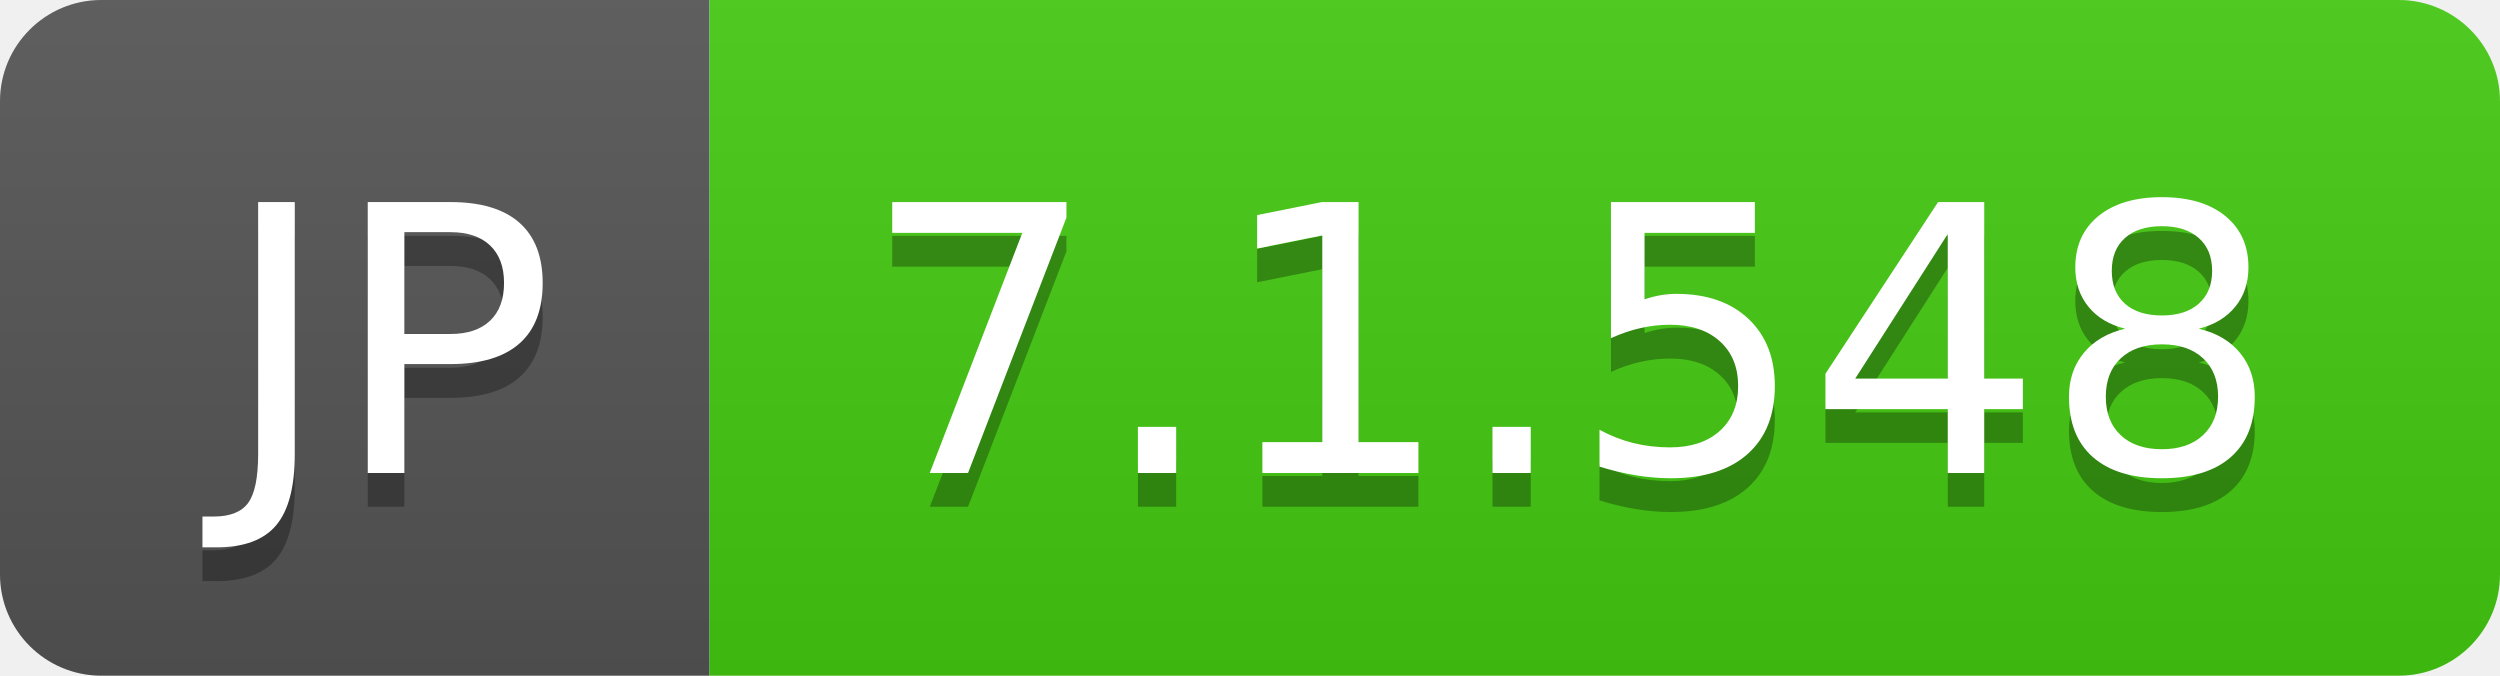
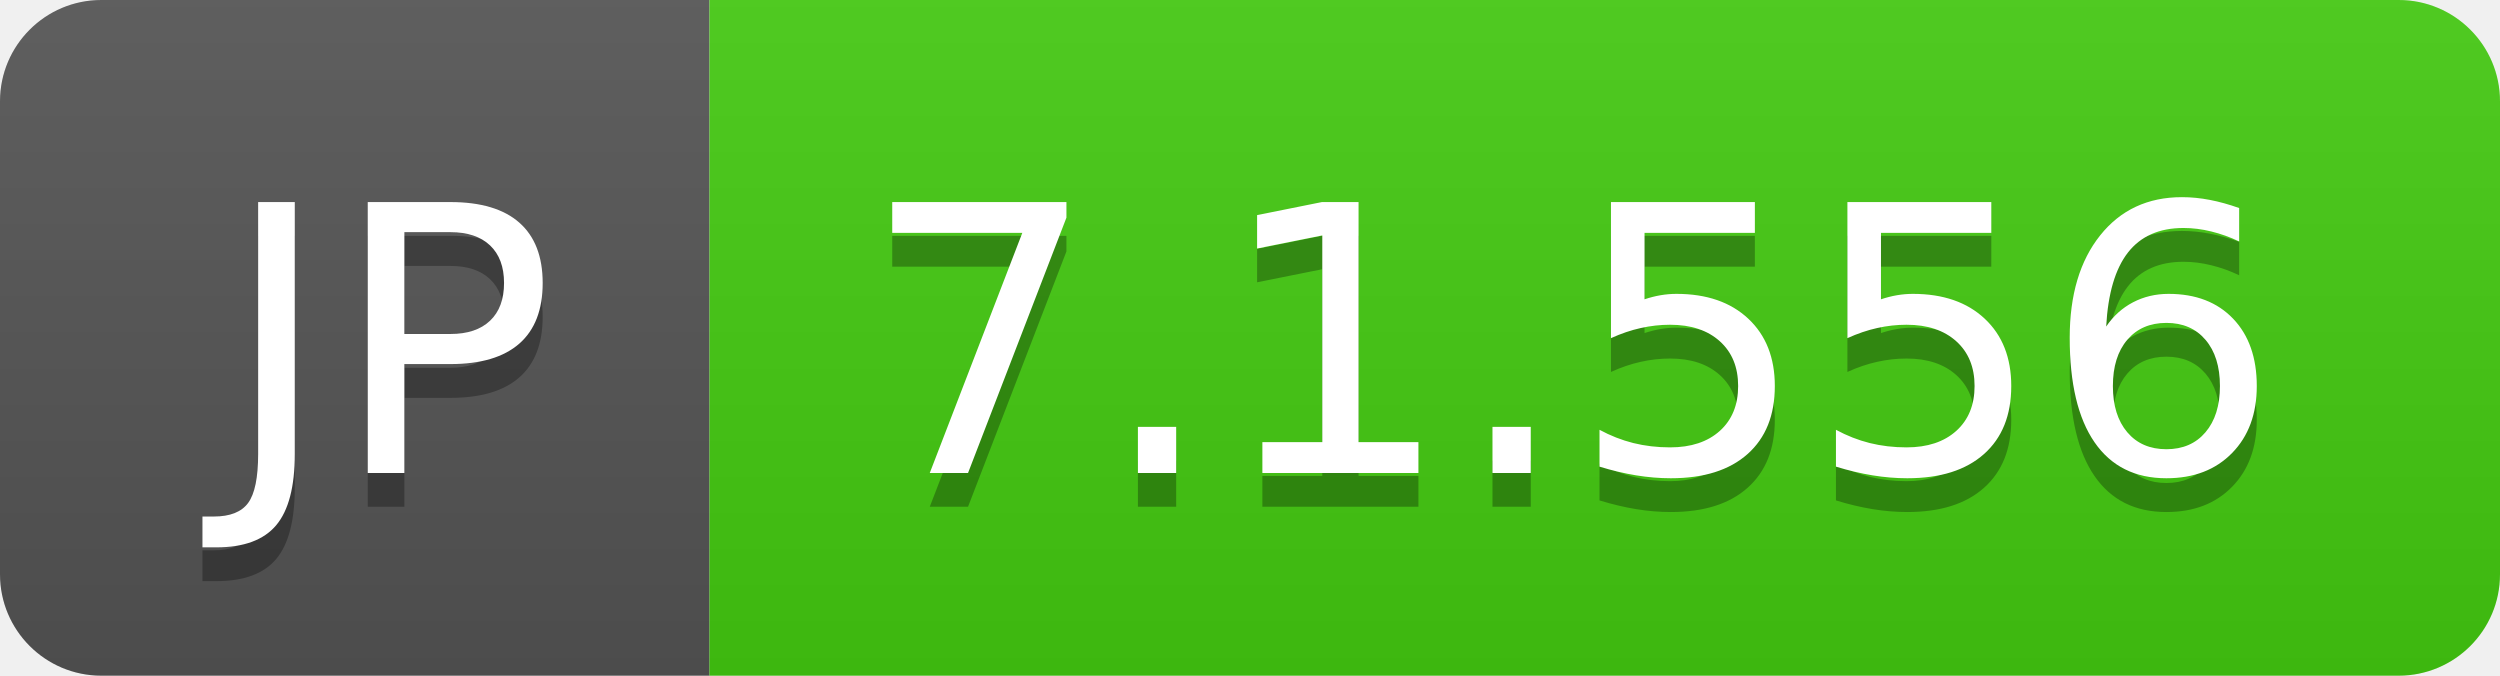
- <svg xmlns="http://www.w3.org/2000/svg" width="74" height="20" role="img" aria-label="JP: 7.1.548">
+ <svg xmlns="http://www.w3.org/2000/svg" width="74" height="20" role="img" aria-label="JP: 7.1.556">
  <linearGradient id="s" x2="0" y2="100%">
    <stop offset="0" stop-color="#bbb" stop-opacity=".1" />
    <stop offset="1" stop-opacity=".1" />
  </linearGradient>
  <clipPath id="r">
    <rect width="74" height="20" rx="3" fill="#fff" />
  </clipPath>
  <g clip-path="url(#r)">
    <rect width="21" height="20" fill="#555" />
    <rect x="21" width="53" height="20" fill="#4c1" />
    <rect width="74" height="20" fill="url(#s)" />
  </g>
  <g fill="#fff" text-anchor="middle" font-family="Verdana,Geneva,DejaVu Sans,sans-serif" text-rendering="geometricPrecision" font-size="110">
    <text aria-hidden="true" x="115" y="150" fill="#010101" fill-opacity=".3" transform="scale(.1)" textLength="110">JP</text>
    <text x="115" y="140" transform="scale(.1)" fill="#fff" textLength="110">JP</text>
-     <text aria-hidden="true" x="465" y="150" fill="#010101" fill-opacity=".3" transform="scale(.1)" textLength="430">7.1.548</text>
-     <text x="465" y="140" transform="scale(.1)" fill="#fff" textLength="430">7.1.548</text>
+     <text aria-hidden="true" x="465" y="150" fill="#010101" fill-opacity=".3" transform="scale(.1)" textLength="430">7.1.556</text>
+     <text x="465" y="140" transform="scale(.1)" fill="#fff" textLength="430">7.1.556</text>
  </g>
</svg>
